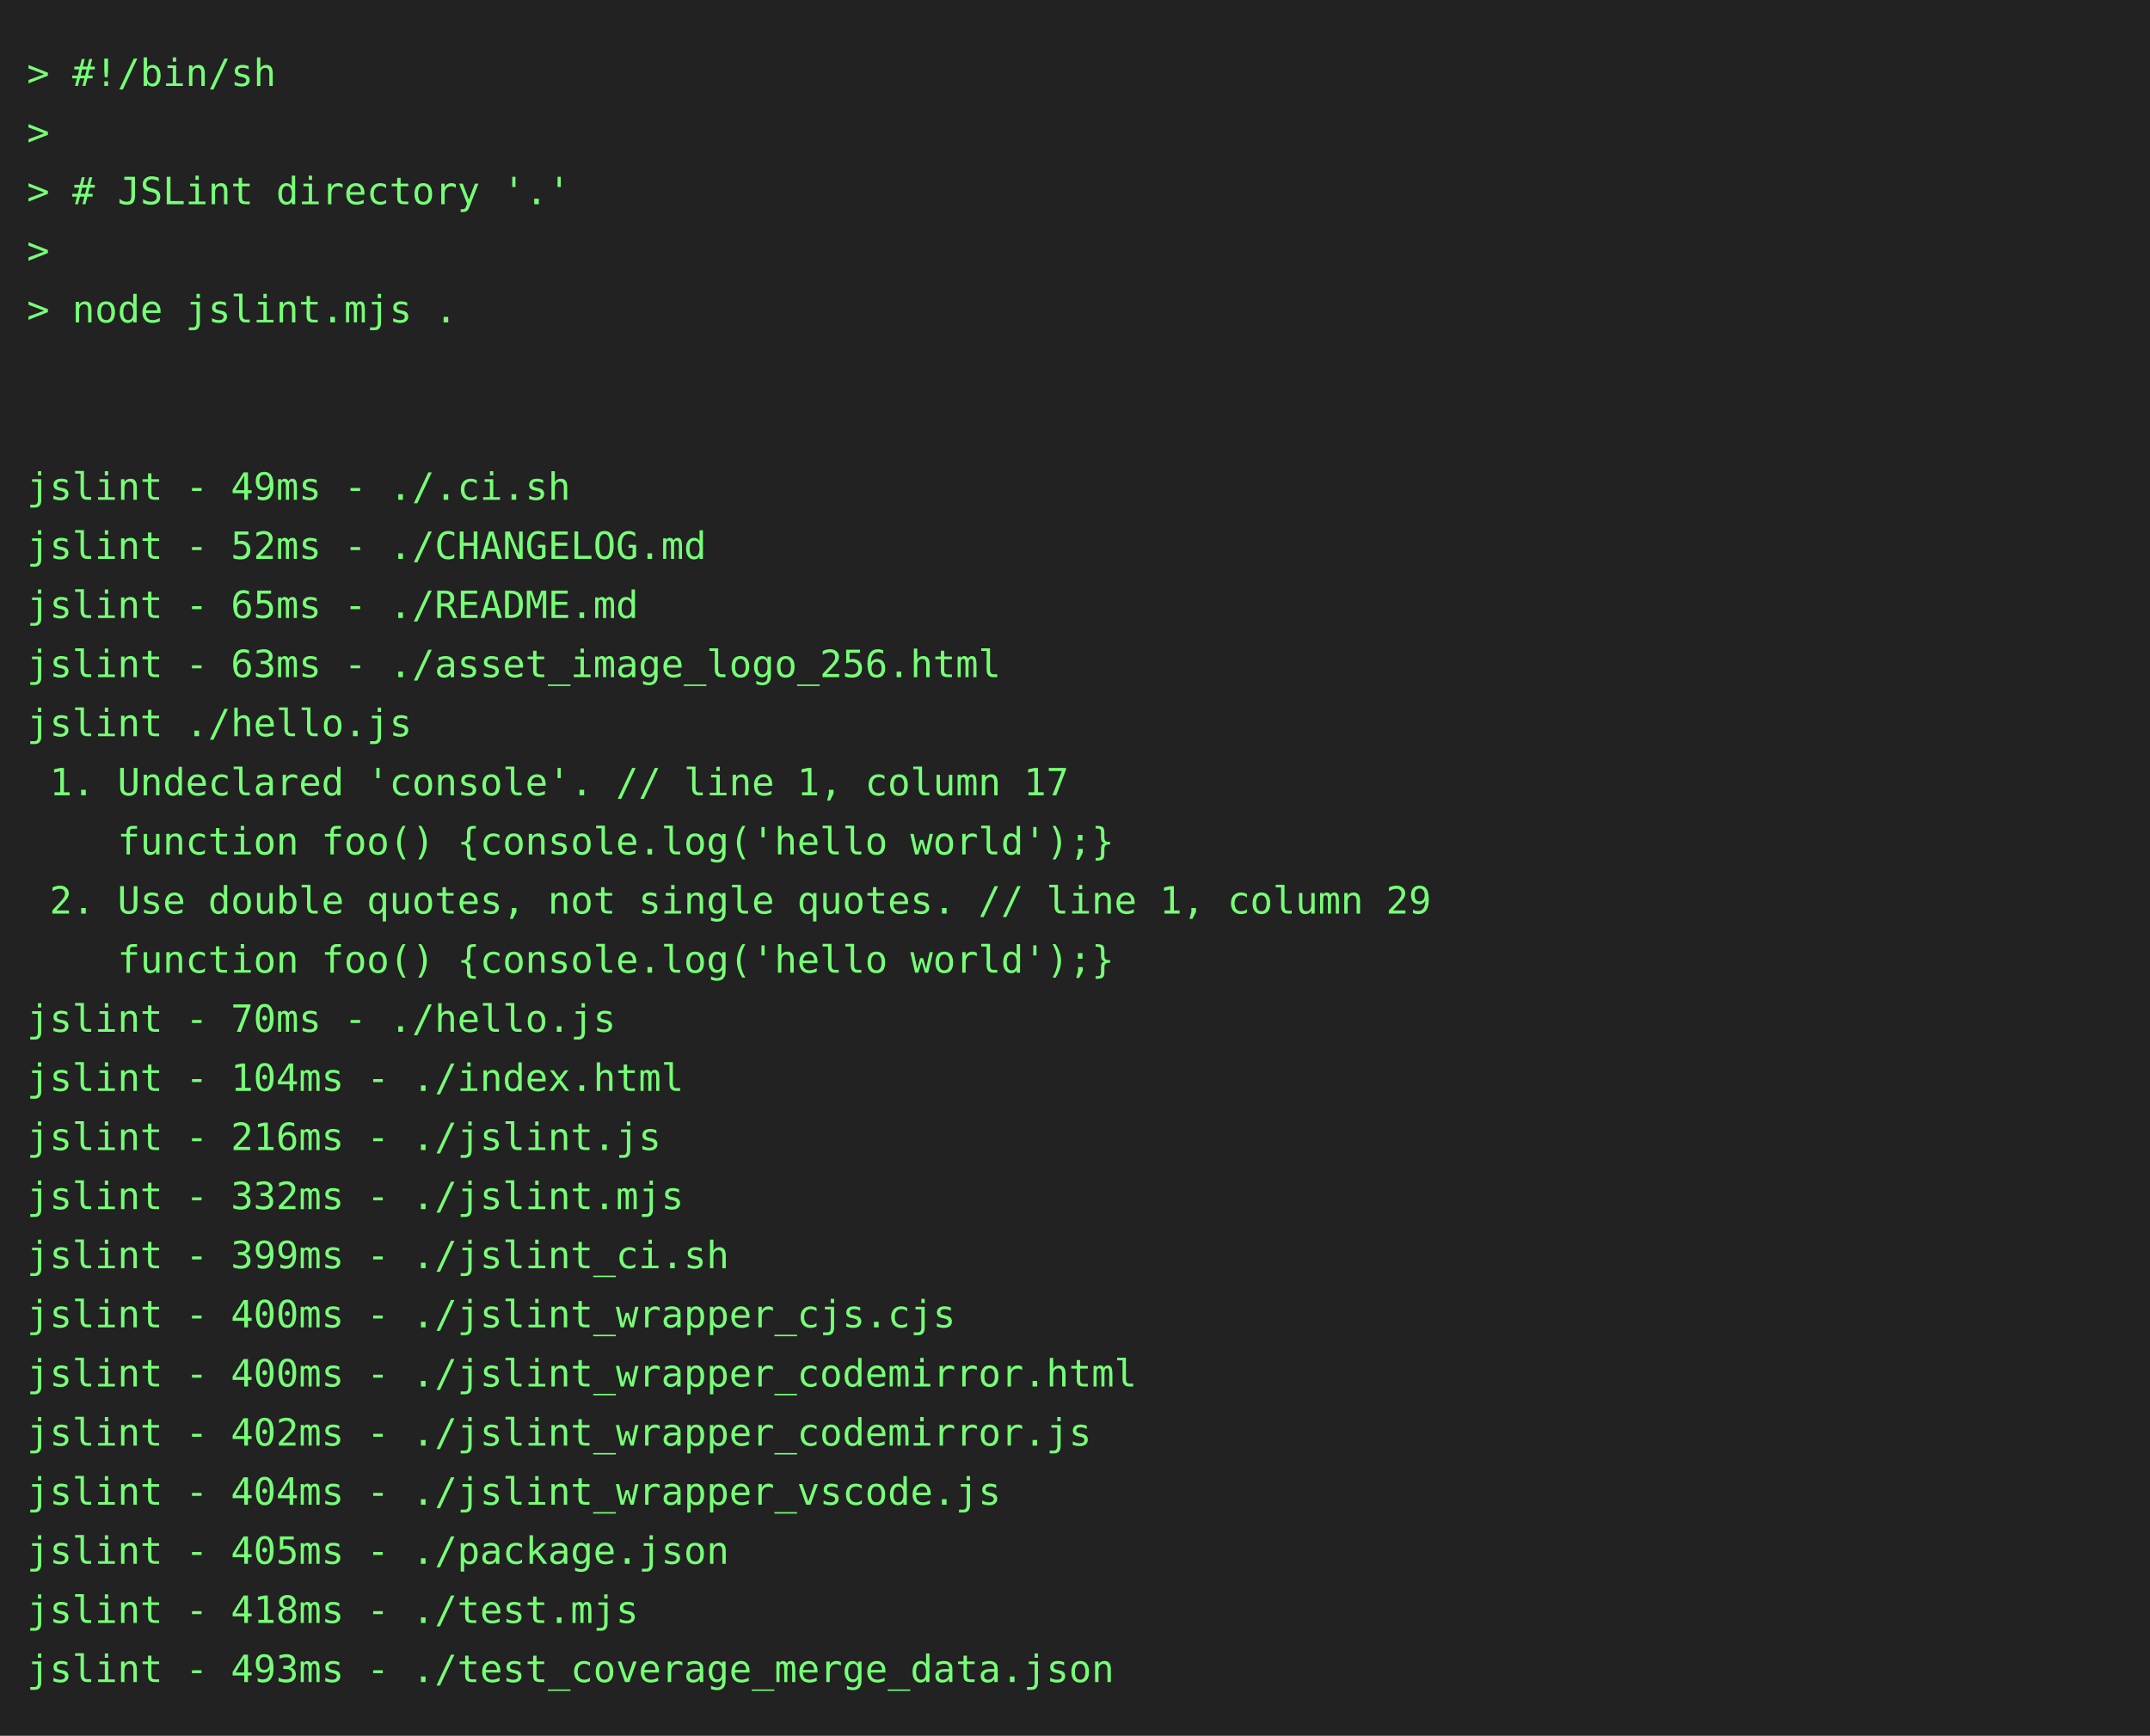
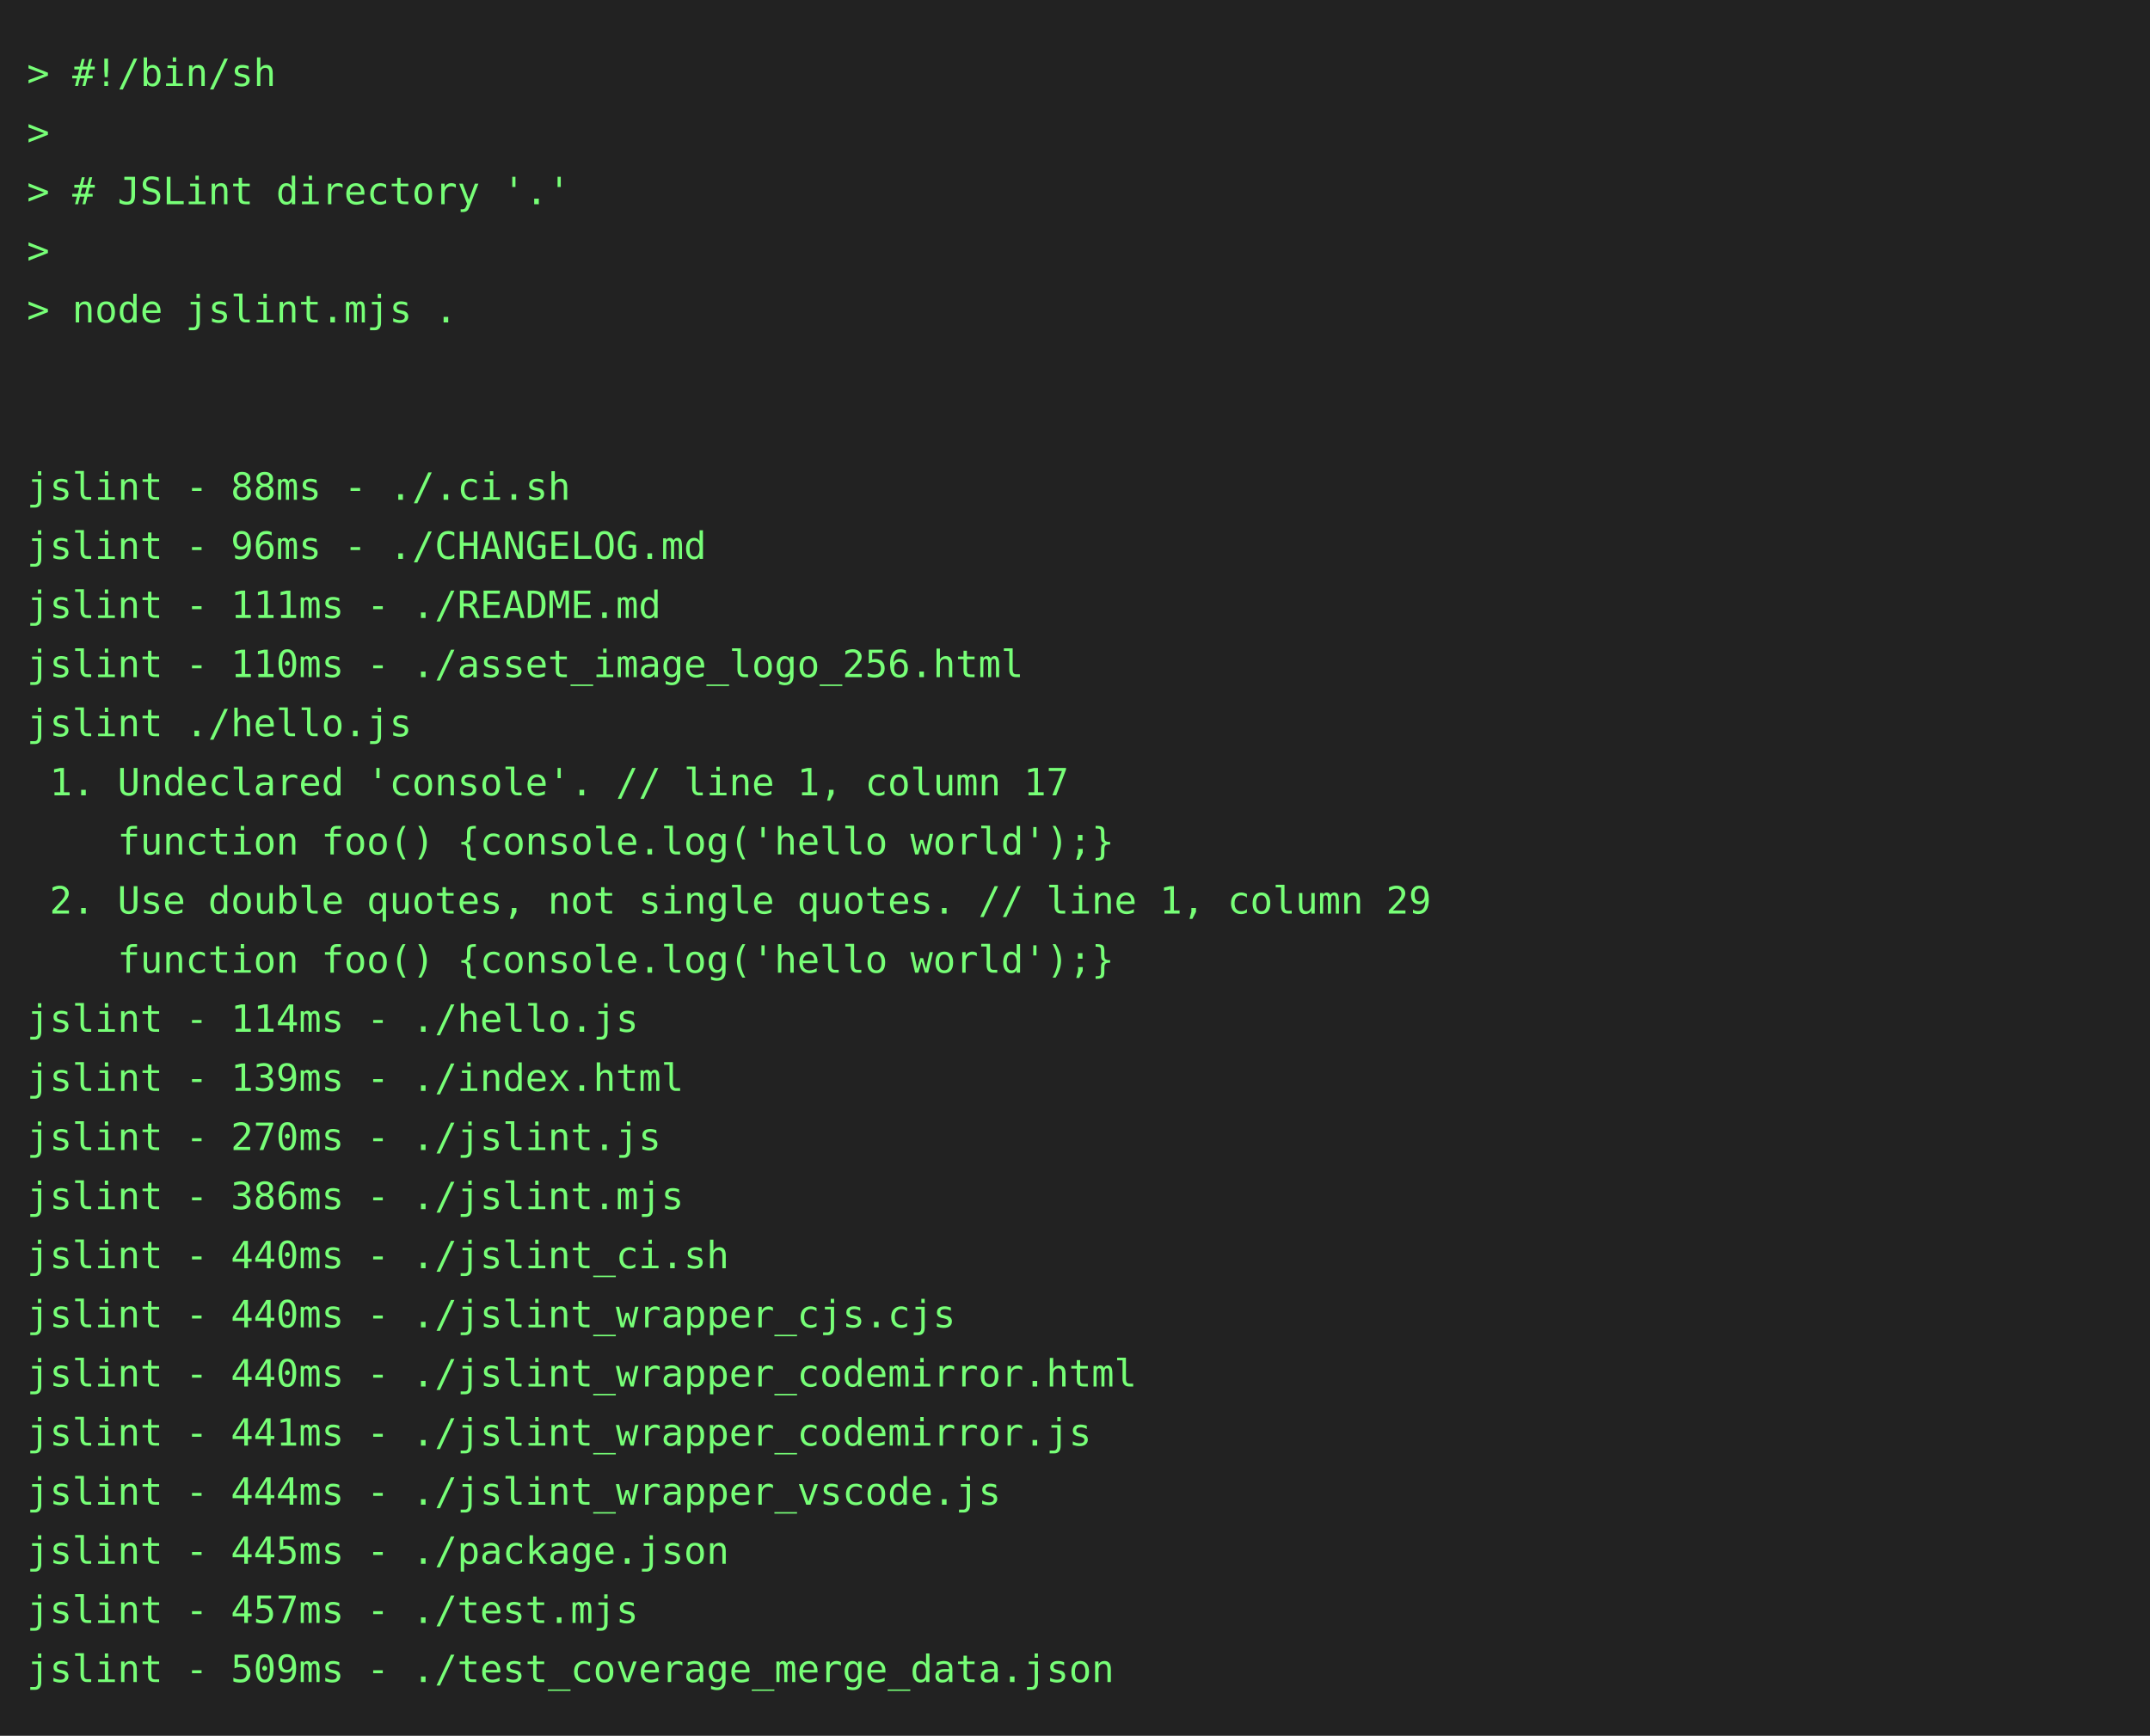
<svg xmlns="http://www.w3.org/2000/svg" height="646" width="800">
  <rect height="646" fill="#222" width="800" />
  <text fill="#7f7" font-family="consolas, menlo, monospace" font-size="14" xml:space="preserve">
    <tspan lengthAdjust="spacingAndGlyphs" textLength="768" x="10" y="32">&gt; #!/bin/sh                                                                                      </tspan>
    <tspan lengthAdjust="spacingAndGlyphs" textLength="768" x="10" y="54">&gt;                                                                                                </tspan>
    <tspan lengthAdjust="spacingAndGlyphs" textLength="768" x="10" y="76">&gt; # JSLint directory '.'                                                                         </tspan>
    <tspan lengthAdjust="spacingAndGlyphs" textLength="768" x="10" y="98">&gt;                                                                                                </tspan>
    <tspan lengthAdjust="spacingAndGlyphs" textLength="768" x="10" y="120">&gt; node jslint.mjs .                                                                              </tspan>
    <tspan lengthAdjust="spacingAndGlyphs" textLength="768" x="10" y="142">                                                                                                 </tspan>
    <tspan lengthAdjust="spacingAndGlyphs" textLength="768" x="10" y="164">                                                                                                 </tspan>
-     <tspan lengthAdjust="spacingAndGlyphs" textLength="768" x="10" y="186">jslint - 49ms - ./.ci.sh                                                                         </tspan>
-     <tspan lengthAdjust="spacingAndGlyphs" textLength="768" x="10" y="208">jslint - 52ms - ./CHANGELOG.md                                                                   </tspan>
-     <tspan lengthAdjust="spacingAndGlyphs" textLength="768" x="10" y="230">jslint - 65ms - ./README.md                                                                      </tspan>
-     <tspan lengthAdjust="spacingAndGlyphs" textLength="768" x="10" y="252">jslint - 63ms - ./asset_image_logo_256.html                                                      </tspan>
+     <tspan lengthAdjust="spacingAndGlyphs" textLength="768" x="10" y="186">jslint - 88ms - ./.ci.sh                                                                         </tspan>
+     <tspan lengthAdjust="spacingAndGlyphs" textLength="768" x="10" y="208">jslint - 96ms - ./CHANGELOG.md                                                                   </tspan>
+     <tspan lengthAdjust="spacingAndGlyphs" textLength="768" x="10" y="230">jslint - 111ms - ./README.md                                                                     </tspan>
+     <tspan lengthAdjust="spacingAndGlyphs" textLength="768" x="10" y="252">jslint - 110ms - ./asset_image_logo_256.html                                                     </tspan>
    <tspan lengthAdjust="spacingAndGlyphs" textLength="768" x="10" y="274">jslint ./hello.js                                                                                </tspan>
    <tspan lengthAdjust="spacingAndGlyphs" textLength="768" x="10" y="296"> 1. Undeclared 'console'. // line 1, column 17                                                   </tspan>
    <tspan lengthAdjust="spacingAndGlyphs" textLength="768" x="10" y="318">    function foo() {console.log('hello world');}                                                 </tspan>
    <tspan lengthAdjust="spacingAndGlyphs" textLength="768" x="10" y="340"> 2. Use double quotes, not single quotes. // line 1, column 29                                   </tspan>
    <tspan lengthAdjust="spacingAndGlyphs" textLength="768" x="10" y="362">    function foo() {console.log('hello world');}                                                 </tspan>
-     <tspan lengthAdjust="spacingAndGlyphs" textLength="768" x="10" y="384">jslint - 70ms - ./hello.js                                                                       </tspan>
-     <tspan lengthAdjust="spacingAndGlyphs" textLength="768" x="10" y="406">jslint - 104ms - ./index.html                                                                    </tspan>
-     <tspan lengthAdjust="spacingAndGlyphs" textLength="768" x="10" y="428">jslint - 216ms - ./jslint.js                                                                     </tspan>
-     <tspan lengthAdjust="spacingAndGlyphs" textLength="768" x="10" y="450">jslint - 332ms - ./jslint.mjs                                                                    </tspan>
-     <tspan lengthAdjust="spacingAndGlyphs" textLength="768" x="10" y="472">jslint - 399ms - ./jslint_ci.sh                                                                  </tspan>
-     <tspan lengthAdjust="spacingAndGlyphs" textLength="768" x="10" y="494">jslint - 400ms - ./jslint_wrapper_cjs.cjs                                                        </tspan>
-     <tspan lengthAdjust="spacingAndGlyphs" textLength="768" x="10" y="516">jslint - 400ms - ./jslint_wrapper_codemirror.html                                                </tspan>
-     <tspan lengthAdjust="spacingAndGlyphs" textLength="768" x="10" y="538">jslint - 402ms - ./jslint_wrapper_codemirror.js                                                  </tspan>
-     <tspan lengthAdjust="spacingAndGlyphs" textLength="768" x="10" y="560">jslint - 404ms - ./jslint_wrapper_vscode.js                                                      </tspan>
-     <tspan lengthAdjust="spacingAndGlyphs" textLength="768" x="10" y="582">jslint - 405ms - ./package.json                                                                  </tspan>
-     <tspan lengthAdjust="spacingAndGlyphs" textLength="768" x="10" y="604">jslint - 418ms - ./test.mjs                                                                      </tspan>
-     <tspan lengthAdjust="spacingAndGlyphs" textLength="768" x="10" y="626">jslint - 493ms - ./test_coverage_merge_data.json                                                 </tspan>
+     <tspan lengthAdjust="spacingAndGlyphs" textLength="768" x="10" y="384">jslint - 114ms - ./hello.js                                                                      </tspan>
+     <tspan lengthAdjust="spacingAndGlyphs" textLength="768" x="10" y="406">jslint - 139ms - ./index.html                                                                    </tspan>
+     <tspan lengthAdjust="spacingAndGlyphs" textLength="768" x="10" y="428">jslint - 270ms - ./jslint.js                                                                     </tspan>
+     <tspan lengthAdjust="spacingAndGlyphs" textLength="768" x="10" y="450">jslint - 386ms - ./jslint.mjs                                                                    </tspan>
+     <tspan lengthAdjust="spacingAndGlyphs" textLength="768" x="10" y="472">jslint - 440ms - ./jslint_ci.sh                                                                  </tspan>
+     <tspan lengthAdjust="spacingAndGlyphs" textLength="768" x="10" y="494">jslint - 440ms - ./jslint_wrapper_cjs.cjs                                                        </tspan>
+     <tspan lengthAdjust="spacingAndGlyphs" textLength="768" x="10" y="516">jslint - 440ms - ./jslint_wrapper_codemirror.html                                                </tspan>
+     <tspan lengthAdjust="spacingAndGlyphs" textLength="768" x="10" y="538">jslint - 441ms - ./jslint_wrapper_codemirror.js                                                  </tspan>
+     <tspan lengthAdjust="spacingAndGlyphs" textLength="768" x="10" y="560">jslint - 444ms - ./jslint_wrapper_vscode.js                                                      </tspan>
+     <tspan lengthAdjust="spacingAndGlyphs" textLength="768" x="10" y="582">jslint - 445ms - ./package.json                                                                  </tspan>
+     <tspan lengthAdjust="spacingAndGlyphs" textLength="768" x="10" y="604">jslint - 457ms - ./test.mjs                                                                      </tspan>
+     <tspan lengthAdjust="spacingAndGlyphs" textLength="768" x="10" y="626">jslint - 509ms - ./test_coverage_merge_data.json                                                 </tspan>
  </text>
</svg>
